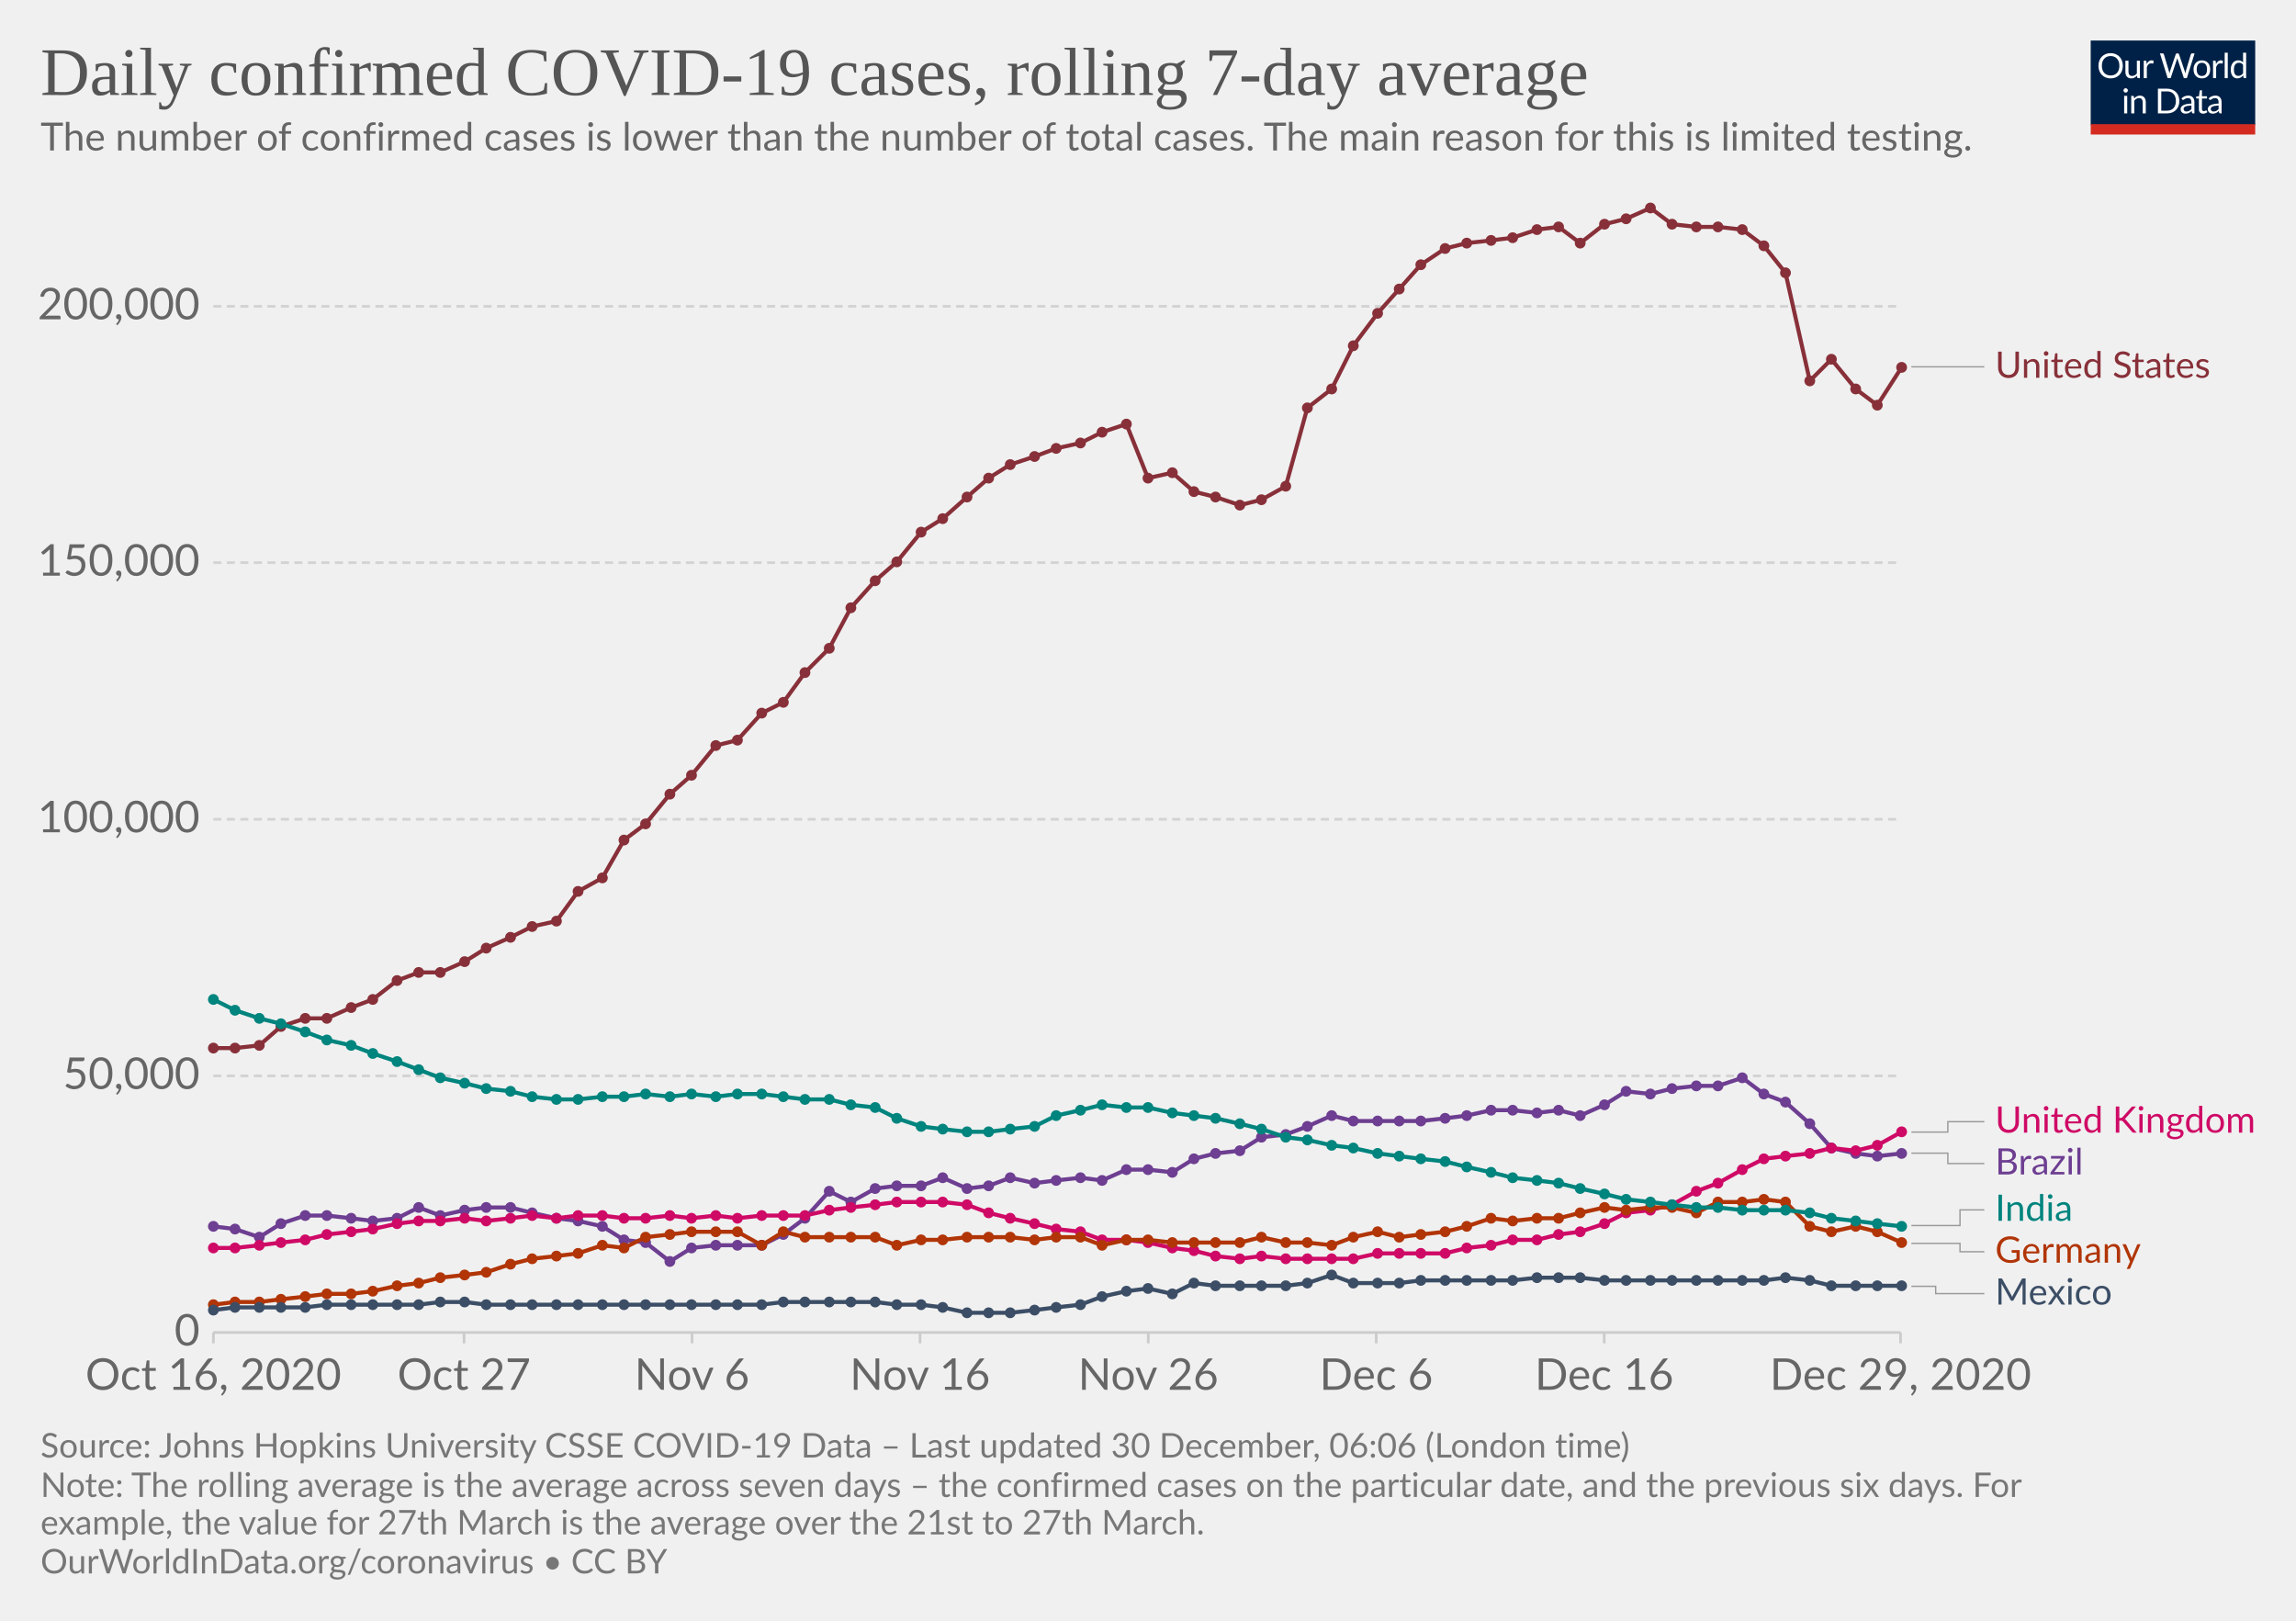
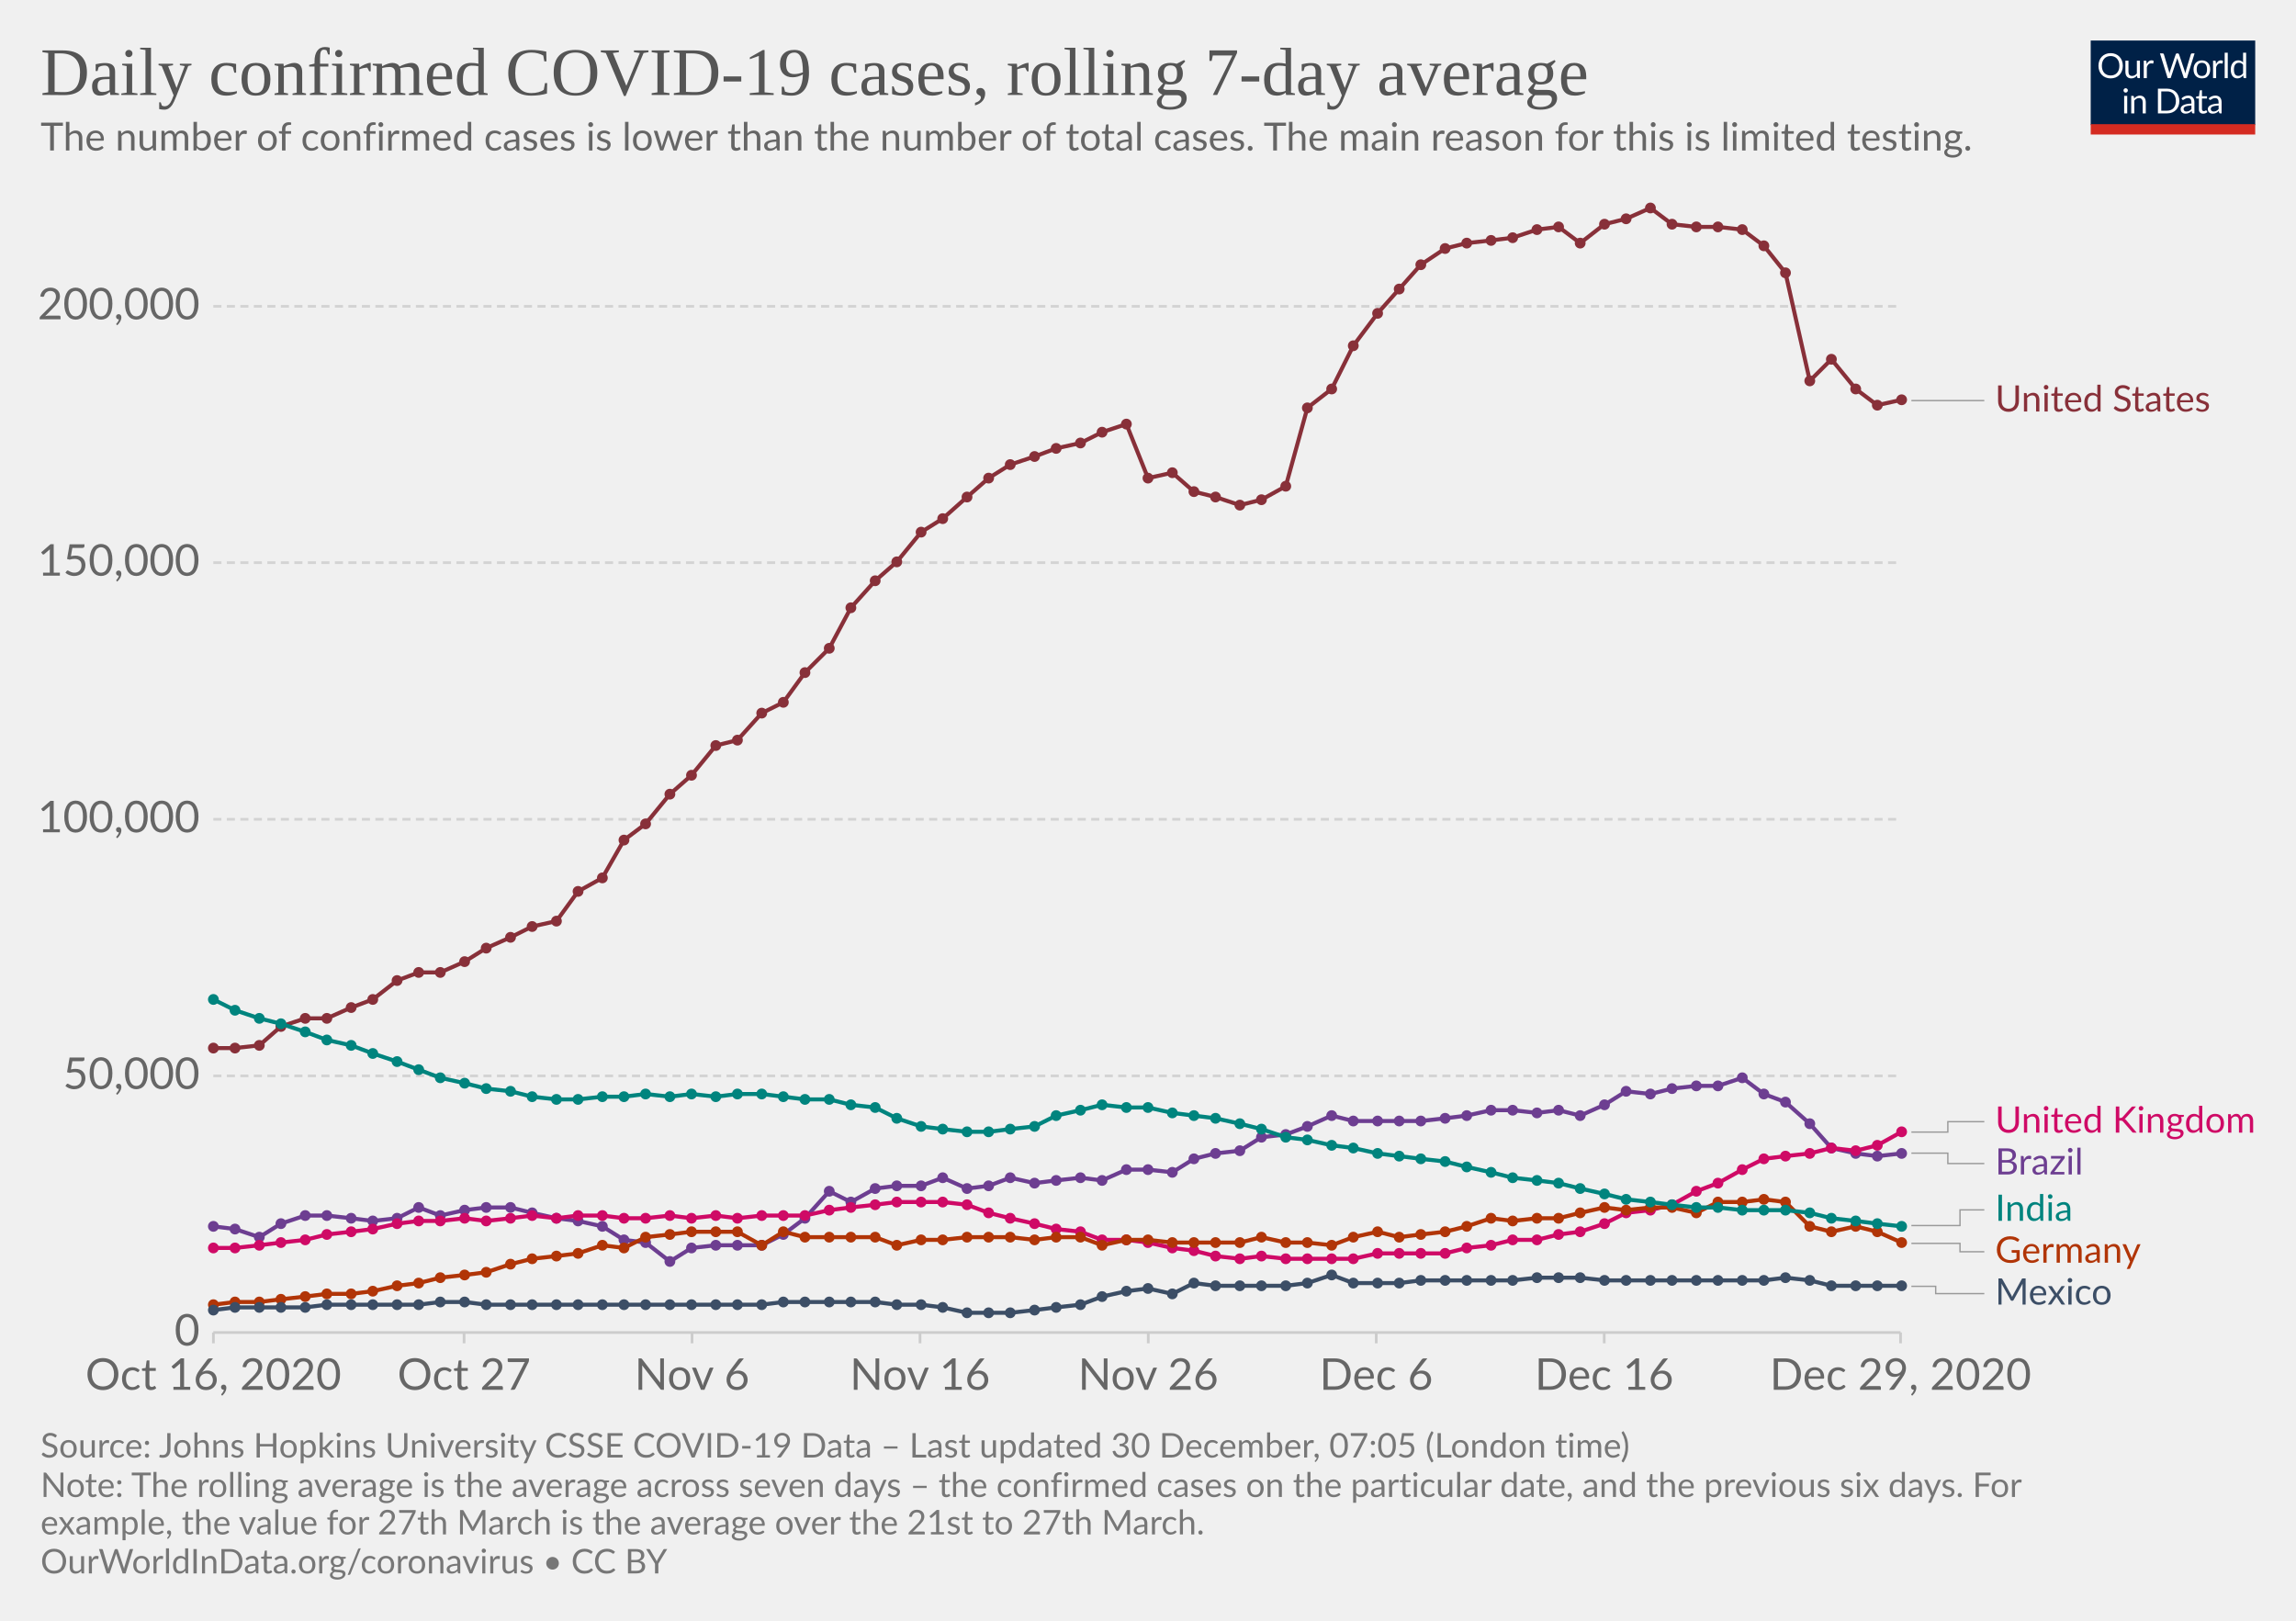
<svg xmlns="http://www.w3.org/2000/svg" version="1.1" style="background-color:#fff;-webkit-font-smoothing:antialiased" width="850" height="600" viewBox="0 0 850 600" font-family="Lato,'Helvetica Neue',Helvetica,Arial,sans-serif" font-size="18" text-rendering="optimizeLegibility">
  <g class="HeaderView">
    <g transform="matrix(.29 0 0 .29 774 15)">
      <svg width="210" height="120" viewBox="0 0 210 120" fill="none">
        <g clip-path="url(#clip0)">
          <path d="M0 0h210v107.89H0V0z" fill="#002147" />
          <path d="M40.98 32.25c0 2.36-.38 4.53-1.12 6.51a14.26 14.26 0 01-8.1 8.4c-1.9.78-4.02 1.17-6.34 1.17a16.6 16.6 0 01-6.33-1.17 14.31 14.31 0 01-8.08-8.4 18.29 18.29 0 01-1.12-6.51c0-2.36.38-4.53 1.12-6.5a14.32 14.32 0 018.07-8.44c1.92-.8 4.03-1.19 6.34-1.19 2.32 0 4.43.4 6.34 1.19 1.92.8 3.56 1.9 4.93 3.34a14.87 14.87 0 013.17 5.1 18.1 18.1 0 011.12 6.5zm-4.38 0c0-1.94-.26-3.68-.8-5.22a10.91 10.91 0 00-2.24-3.89 9.68 9.68 0 00-3.52-2.46 11.95 11.95 0 00-4.62-.86c-1.68 0-3.21.28-4.6.86a9.88 9.88 0 00-3.54 2.46 10.91 10.91 0 00-2.24 3.9c-.53 1.53-.8 3.27-.8 5.2 0 1.94.27 3.68.8 5.22a11.17 11.17 0 002.24 3.9 10.01 10.01 0 003.55 2.44c1.38.56 2.9.83 4.6.83 1.7 0 3.24-.27 4.61-.83a9.8 9.8 0 003.52-2.44 11.17 11.17 0 002.25-3.9c.53-1.54.8-3.28.8-5.21zm26.22-6.54V48H60.5c-.56 0-.9-.27-1.05-.81l-.31-2.4a12.45 12.45 0 01-3.26 2.6c-1.2.64-2.58.96-4.13.96-1.22 0-2.3-.2-3.24-.6a6.52 6.52 0 01-2.33-1.7 7.37 7.37 0 01-1.43-2.67c-.3-1.04-.46-2.2-.46-3.45V25.7h3.91v14.22c0 1.68.38 2.99 1.15 3.91.77.93 1.96 1.39 3.54 1.39 1.16 0 2.24-.27 3.23-.82a10.42 10.42 0 002.8-2.28V25.7h3.91zm8.61 4.47a9.94 9.94 0 012.6-3.56 5.64 5.64 0 013.76-1.3c.47 0 .92.05 1.34.15.44.1.83.27 1.17.49l-.3 2.92c-.09.37-.3.55-.66.55-.2 0-.5-.04-.9-.13a6.21 6.21 0 00-3.24.18c-.54.2-1.03.5-1.47.92-.42.4-.81.9-1.17 1.5-.33.58-.64 1.26-.92 2.02V48H67.7V25.71h2.25c.42 0 .72.08.88.25.16.16.27.44.33.83l.26 3.39zm61.16-13.7L122.75 48h-3.82l-7.99-24.05a21.95 21.95 0 01-.42-1.58 38.36 38.36 0 01-.44 1.58L102.05 48h-3.83L88.4 16.47h3.54c.38 0 .7.1.95.29.26.2.43.43.5.73l6.52 21.9c.1.4.2.83.28 1.28.1.46.2.94.29 1.46l.3-1.46c.12-.47.25-.9.38-1.27l7.41-21.91c.1-.25.26-.48.51-.69.27-.22.58-.33.95-.33h1.23c.38 0 .69.1.92.29.24.2.41.43.53.73l7.4 21.9a28.4 28.4 0 01.68 2.62 29.52 29.52 0 01.52-2.61l6.54-21.91c.07-.27.23-.5.48-.7.27-.21.58-.32.95-.32h3.32zm9.35 8.88c1.63 0 3.1.27 4.4.82a9.43 9.43 0 015.46 5.94c.5 1.4.74 2.98.74 4.73 0 1.76-.25 3.34-.74 4.75a9.43 9.43 0 01-5.46 5.92c-1.3.52-2.77.79-4.4.79-1.64 0-3.12-.27-4.44-.8a9.42 9.42 0 01-3.35-2.3c-.92-1-1.63-2.2-2.13-3.61-.49-1.41-.73-3-.73-4.75s.24-3.33.73-4.73c.5-1.43 1.2-2.64 2.13-3.63a9.4 9.4 0 013.35-2.31c1.32-.55 2.8-.82 4.44-.82zm0 19.89c2.2 0 3.84-.73 4.93-2.2 1.08-1.48 1.63-3.54 1.63-6.18 0-2.66-.55-4.72-1.63-6.2-1.09-1.49-2.73-2.23-4.93-2.23-1.12 0-2.09.2-2.93.57a5.7 5.7 0 00-2.06 1.65 7.5 7.5 0 00-1.24 2.67c-.26 1.04-.4 2.22-.4 3.54 0 2.64.55 4.7 1.64 6.18 1.1 1.47 2.76 2.2 4.99 2.2zm17.97-15.07a9.94 9.94 0 012.6-3.56 5.64 5.64 0 013.76-1.3c.47 0 .91.05 1.34.15.44.1.83.27 1.16.49l-.28 2.92c-.09.37-.31.55-.66.55-.2 0-.5-.04-.9-.13a6.2 6.2 0 00-3.24.18c-.54.2-1.03.5-1.47.92-.43.4-.82.9-1.17 1.5a13.1 13.1 0 00-.92 2.02V48h-3.94V25.71h2.24c.43 0 .72.08.88.25.17.16.28.44.33.83l.27 3.39zm15.04-14.59V48h-3.92V15.6h3.92zm19.55 15.43a6.22 6.22 0 00-2.38-2.05 6.7 6.7 0 00-2.86-.6c-2.07 0-3.66.75-4.77 2.23-1.12 1.48-1.68 3.6-1.68 6.33 0 1.46.13 2.7.38 3.74a7.29 7.29 0 001.1 2.56 4.35 4.35 0 001.78 1.45c.7.3 1.5.46 2.4.46 1.29 0 2.41-.3 3.36-.88a9.6 9.6 0 002.67-2.49V31.02zm3.91-15.43V48h-2.33c-.56 0-.9-.27-1.06-.81l-.35-2.71a12.13 12.13 0 01-3.25 2.77 8.28 8.28 0 01-4.23 1.06 7.31 7.31 0 01-6.14-2.9c-.73-.96-1.3-2.15-1.69-3.57a18.35 18.35 0 01.07-9.48 11.29 11.29 0 011.89-3.7 8.7 8.7 0 017.06-3.34 7.96 7.96 0 016.12 2.62V15.59h3.91zM46.61 70.71V93H42.7V70.71h3.91zm.84-7c0 .39-.08.75-.24 1.09a2.81 2.81 0 01-1.52 1.47 2.67 2.67 0 01-2.16 0 2.9 2.9 0 01-1.45-1.47 2.67 2.67 0 010-2.16c.15-.35.35-.65.6-.9.25-.27.53-.47.85-.62a2.67 2.67 0 012.16 0c.35.15.65.35.9.62.27.25.47.55.62.9.16.34.24.7.24 1.08zm7.97 10.24c.49-.54 1-1.04 1.54-1.48a9.85 9.85 0 013.66-1.84 8.96 8.96 0 015.43.35c.94.4 1.72.97 2.33 1.71a7.36 7.36 0 011.43 2.67c.32 1.04.49 2.19.49 3.45V93h-3.94V78.81c0-1.69-.4-3-1.17-3.92-.76-.93-1.93-1.4-3.5-1.4a6.6 6.6 0 00-3.25.83c-1 .56-1.92 1.31-2.77 2.27V93h-3.94V70.71h2.35c.56 0 .9.28 1.04.82l.3 2.42zm57.7 3.3c0 2.36-.37 4.5-1.11 6.44a14.3 14.3 0 01-3.17 4.98 14.1 14.1 0 01-4.93 3.2c-1.9.76-4.02 1.13-6.33 1.13H85.8V61.47h11.77c2.31 0 4.42.39 6.33 1.15a13.8 13.8 0 018.1 8.18 17.75 17.75 0 011.12 6.45zm-4.37 0c0-1.94-.26-3.67-.8-5.2a10.94 10.94 0 00-2.23-3.87 9.57 9.57 0 00-3.53-2.42 12.23 12.23 0 00-4.61-.83h-7.5v24.62h7.5c1.7 0 3.24-.28 4.61-.84a9.7 9.7 0 003.53-2.4 10.94 10.94 0 002.24-3.87c.53-1.53.8-3.26.8-5.2zm19.8 5.72c-1.8.06-3.34.2-4.62.44-1.26.22-2.3.51-3.1.88-.8.36-1.37.8-1.74 1.3-.35.5-.53 1.05-.53 1.67 0 .58.1 1.1.3 1.52a3 3 0 00.76 1.05c.34.27.73.46 1.17.6.45.11.94.17 1.45.17a7.28 7.28 0 003.5-.81 11.95 11.95 0 002.82-2.2v-4.62zm-12.65-9.11a12.73 12.73 0 013.98-2.66c1.43-.59 3-.88 4.73-.88 1.25 0 2.36.2 3.33.61a6.81 6.81 0 013.94 4.38c.33 1.04.5 2.19.5 3.43V93h-1.74a1.8 1.8 0 01-.88-.18c-.2-.13-.36-.38-.48-.74l-.44-2.12c-.59.55-1.16 1.03-1.72 1.46a9.48 9.48 0 01-3.74 1.7c-.69.15-1.46.23-2.3.23-.87 0-1.69-.12-2.45-.35a5.34 5.34 0 01-3.34-2.93 6.64 6.64 0 01-.49-2.64c0-.88.25-1.72.73-2.53a6.33 6.33 0 012.35-2.17c1.09-.63 2.5-1.15 4.25-1.54 1.75-.41 3.89-.65 6.42-.7v-1.75c0-1.73-.37-3.03-1.12-3.91-.75-.9-1.84-1.34-3.28-1.34-.97 0-1.78.12-2.44.37-.64.23-1.2.5-1.7.81l-1.23.82c-.33.23-.67.35-1 .35-.27 0-.5-.07-.69-.2a2.1 2.1 0 01-.48-.53l-.7-1.25zm27.67 19.5c-1.76 0-3.12-.5-4.07-1.48-.94-.98-1.41-2.4-1.41-4.25V74h-2.68a.9.9 0 01-.6-.2c-.16-.14-.24-.36-.24-.66v-1.56l3.65-.46.9-6.89a.9.9 0 01.29-.52.88.88 0 01.62-.22H142v7.67h6.44V74H142v13.38c0 .94.22 1.63.68 2.09.45.45 1.04.68 1.76.68a3.21 3.21 0 001.85-.53l.55-.35c.16-.12.3-.18.41-.18.2 0 .4.13.55.38l1.15 1.87a7.45 7.45 0 01-2.44 1.5c-.96.35-1.94.52-2.95.52zm19.68-10.4c-1.8.07-3.34.21-4.62.45-1.26.22-2.3.51-3.1.88-.8.36-1.37.8-1.74 1.3-.35.5-.53 1.05-.53 1.67 0 .58.1 1.1.3 1.52.18.42.44.77.76 1.05.34.27.73.46 1.17.6.45.11.94.17 1.45.17a7.3 7.3 0 003.5-.81 12.04 12.04 0 002.82-2.2v-4.62zm-12.65-9.1a12.72 12.72 0 013.99-2.66c1.42-.59 3-.88 4.72-.88 1.25 0 2.36.2 3.33.61a6.81 6.81 0 013.94 4.38c.33 1.04.5 2.19.5 3.43V93h-1.74a1.8 1.8 0 01-.88-.18c-.2-.13-.36-.38-.48-.74l-.44-2.12c-.59.55-1.16 1.03-1.72 1.46a9.48 9.48 0 01-3.74 1.7c-.69.15-1.46.23-2.3.23-.87 0-1.69-.12-2.45-.35a5.33 5.33 0 01-3.34-2.93 6.62 6.62 0 01-.49-2.64c0-.88.25-1.72.73-2.53a6.33 6.33 0 012.35-2.17c1.09-.63 2.5-1.15 4.25-1.54a31.2 31.2 0 016.42-.7v-1.75c0-1.73-.37-3.03-1.12-3.91-.75-.9-1.84-1.34-3.28-1.34-.97 0-1.78.12-2.44.37-.64.23-1.2.5-1.7.81-.46.3-.87.57-1.22.82-.34.23-.68.35-1.02.35-.26 0-.49-.07-.68-.2a1.88 1.88 0 01-.48-.53l-.7-1.25z" fill="#fff" />
          <path fill="#D42B21" d="M0 106.79h210V120H0z" />
        </g>
        <defs>
          <clipPath id="clip0">
            <path fill="#fff" d="M0 0h210v120H0z" />
          </clipPath>
        </defs>
      </svg>
    </g>
    <a href="https://ourworldindata.org/grapher/daily-covid-cases-7-day?tab=chart&amp;stackMode=absolute&amp;time=2020-10-16..latest&amp;region=World" target="_blank" rel="noopener" font-family="&quot;Playfair Display&quot;,Georgia,&quot;Times New Roman&quot;,serif">
      <text font-size="25.2" x="15" y="35.2" fill="#555">
        <tspan x="15" y="35.16">Daily confirmed COVID-19 cases, rolling 7-day average</tspan>
      </text>
    </a>
    <text font-size="14.4" x="15" y="55.7" fill="#666">
      <tspan x="15" y="55.72">The number of confirmed cases is lower than the number of total cases. The main reason for this is limited testing.</tspan>
    </text>
  </g>
  <g class="LineChart">
    <defs>
      <clipPath id="a">
        <path d="M68.97 0h830v875.8h-830z" />
      </clipPath>
    </defs>
    <g class="DualAxisView">
      <g class="HorizontalAxis">
        <path stroke="#ccc" d="M79 493.3v4M171.8 493.3v4M256.2 493.3v4M340.6 493.3v4M425.1 493.3v4M509.5 493.3v4M593.9 493.3v4M703.6 493.3v4" />
        <text x="79" y="514.5" fill="#666" text-anchor="middle" font-size="16.2">Oct 16, 2020</text>
        <text x="171.8" y="514.5" fill="#666" text-anchor="middle" font-size="16.2">Oct 27</text>
        <text x="256.2" y="514.5" fill="#666" text-anchor="middle" font-size="16.2">Nov 6</text>
        <text x="340.6" y="514.5" fill="#666" text-anchor="middle" font-size="16.2">Nov 16</text>
        <text x="425.1" y="514.5" fill="#666" text-anchor="middle" font-size="16.2">Nov 26</text>
        <text x="509.5" y="514.5" fill="#666" text-anchor="middle" font-size="16.2">Dec 6</text>
        <text x="593.9" y="514.5" fill="#666" text-anchor="middle" font-size="16.2">Dec 16</text>
        <text x="703.6" y="514.5" fill="#666" text-anchor="middle" font-size="16.2">Dec 29, 2020</text>
      </g>
      <g class="VerticalAxis" fill="#666" dominant-baseline="middle" text-anchor="end" font-size="16.2">
        <text x="73.97" y="493.3">0</text>
        <text x="73.97" y="398.3">50,000</text>
        <text x="73.97" y="303.3">100,000</text>
        <text x="73.97" y="208.3">150,000</text>
        <text x="73.97" y="113.4">200,000</text>
      </g>
      <g class="AxisGridLines horizontalLines">
        <path stroke="#ccc" d="M78.97 493.3h624.64" />
        <path stroke="#d3d3d3" stroke-dasharray="3,2" d="M78.97 398.3h624.64M78.97 303.3h624.64M78.97 208.3h624.64M78.97 113.4h624.64" />
      </g>
    </g>
    <g clip-path="url(#a)">
      <g class="LineLabels" cursor="pointer">
        <g class="legendMark">
          <g class="indicator">
-             <path d="M707.61 135.8h13.5v0h13.5" stroke="#999" stroke-width=".5" fill="none" />
-           </g>
-           <text font-size="13.5" x="738.6" y="139.9" fill="#883039">
-             <tspan x="738.61" y="139.85">United States</tspan>
+             <path d="M707.61 148.3h13.5v0h13.5" stroke="#999" stroke-width=".5" fill="none" />
+           </g>
+           <text font-size="13.5" x="738.6" y="152.4" fill="#883039">
+             <tspan x="738.61" y="152.35">United States</tspan>
          </text>
        </g>
        <g class="legendMark">
          <g class="indicator">
            <path d="M707.61 419.1h13.5v-3.85h13.5" stroke="#999" stroke-width=".5" fill="none" />
          </g>
          <text font-size="13.5" x="738.6" y="419.3" fill="#CF0A66">
            <tspan x="738.61" y="419.3">United Kingdom</tspan>
          </text>
        </g>
        <g class="legendMark">
          <g class="indicator">
            <path d="M707.61 426.9h13.5v3.85h13.5" stroke="#999" stroke-width=".5" fill="none" />
          </g>
          <text font-size="13.5" x="738.6" y="434.8" fill="#6D3E91">
            <tspan x="738.61" y="434.8">Brazil</tspan>
          </text>
        </g>
        <g class="legendMark">
          <g class="indicator">
            <path d="M707.61 453.7h18v-5.8h9" stroke="#999" stroke-width=".5" fill="none" />
          </g>
          <text font-size="13.5" x="738.6" y="451.9" fill="#00847E">
            <tspan x="738.61" y="451.95">India</tspan>
          </text>
        </g>
        <g class="legendMark">
          <g class="indicator">
            <path d="M707.61 460.3h18v3.1h9" stroke="#999" stroke-width=".5" fill="none" />
          </g>
          <text font-size="13.5" x="738.6" y="467.4" fill="#B13507">
            <tspan x="738.61" y="467.45">Germany</tspan>
          </text>
        </g>
        <g class="legendMark">
          <g class="indicator">
            <path d="M707.61 476.2h9v2.7h18" stroke="#999" stroke-width=".5" fill="none" />
          </g>
          <text font-size="13.5" x="738.6" y="482.9" fill="#3C4E66">
            <tspan x="738.61" y="482.95">Mexico</tspan>
          </text>
        </g>
      </g>
      <g class="Lines">
        <g class="key-United-States_0">
-           <path stroke="#883039" stroke-linecap="round" d="M79 388h8l9-1 8-7 9-3h8l9-4 8-3 9-7 8-3h8l9-4 8-5 9-4 8-4 9-2 8-11 9-5 8-14 8-6 9-11 8-7 9-11 8-2 9-10 8-4 8-11 9-9 8-15 9-10 8-7 9-11 8-5 9-8 8-7 8-5 9-3 8-3 9-2 8-4 9-3 8 20 9-2 8 7 8 2 9 3 8-2 9-5 8-29 9-7 8-16 9-12 8-9 8-9 9-6 8-2 9-1 8-1 9-3 8-1 8 6 9-7 8-2 9-4 8 6 9 1h8l9 1 8 6 8 10 9 40 8-8 9 11 8 6 9-14" fill="none" stroke-width="1.5" />
+           <path stroke="#883039" stroke-linecap="round" d="M79 388h8l9-1 8-7 9-3h8l9-4 8-3 9-7 8-3h8l9-4 8-5 9-4 8-4 9-2 8-11 9-5 8-14 8-6 9-11 8-7 9-11 8-2 9-10 8-4 8-11 9-9 8-15 9-10 8-7 9-11 8-5 9-8 8-7 8-5 9-3 8-3 9-2 8-4 9-3 8 20 9-2 8 7 8 2 9 3 8-2 9-5 8-29 9-7 8-16 9-12 8-9 8-9 9-6 8-2 9-1 8-1 9-3 8-1 8 6 9-7 8-2 9-4 8 6 9 1h8l9 1 8 6 8 10 9 40 8-8 9 11 8 6 9-2" fill="none" stroke-width="1.5" />
          <g fill="#883039">
            <circle cx="79" cy="388" r="2" />
            <circle cx="87" cy="388" r="2" />
            <circle cx="96" cy="387" r="2" />
            <circle cx="104" cy="380" r="2" />
            <circle cx="113" cy="377" r="2" />
            <circle cx="121" cy="377" r="2" />
            <circle cx="130" cy="373" r="2" />
            <circle cx="138" cy="370" r="2" />
            <circle cx="147" cy="363" r="2" />
            <circle cx="155" cy="360" r="2" />
            <circle cx="163" cy="360" r="2" />
            <circle cx="172" cy="356" r="2" />
            <circle cx="180" cy="351" r="2" />
            <circle cx="189" cy="347" r="2" />
            <circle cx="197" cy="343" r="2" />
            <circle cx="206" cy="341" r="2" />
            <circle cx="214" cy="330" r="2" />
            <circle cx="223" cy="325" r="2" />
            <circle cx="231" cy="311" r="2" />
            <circle cx="239" cy="305" r="2" />
            <circle cx="248" cy="294" r="2" />
            <circle cx="256" cy="287" r="2" />
            <circle cx="265" cy="276" r="2" />
            <circle cx="273" cy="274" r="2" />
            <circle cx="282" cy="264" r="2" />
            <circle cx="290" cy="260" r="2" />
            <circle cx="298" cy="249" r="2" />
            <circle cx="307" cy="240" r="2" />
            <circle cx="315" cy="225" r="2" />
            <circle cx="324" cy="215" r="2" />
            <circle cx="332" cy="208" r="2" />
            <circle cx="341" cy="197" r="2" />
            <circle cx="349" cy="192" r="2" />
            <circle cx="358" cy="184" r="2" />
            <circle cx="366" cy="177" r="2" />
            <circle cx="374" cy="172" r="2" />
            <circle cx="383" cy="169" r="2" />
            <circle cx="391" cy="166" r="2" />
            <circle cx="400" cy="164" r="2" />
            <circle cx="408" cy="160" r="2" />
            <circle cx="417" cy="157" r="2" />
            <circle cx="425" cy="177" r="2" />
            <circle cx="434" cy="175" r="2" />
            <circle cx="442" cy="182" r="2" />
            <circle cx="450" cy="184" r="2" />
            <circle cx="459" cy="187" r="2" />
            <circle cx="467" cy="185" r="2" />
            <circle cx="476" cy="180" r="2" />
            <circle cx="484" cy="151" r="2" />
            <circle cx="493" cy="144" r="2" />
            <circle cx="501" cy="128" r="2" />
            <circle cx="510" cy="116" r="2" />
            <circle cx="518" cy="107" r="2" />
            <circle cx="526" cy="98" r="2" />
            <circle cx="535" cy="92" r="2" />
            <circle cx="543" cy="90" r="2" />
            <circle cx="552" cy="89" r="2" />
            <circle cx="560" cy="88" r="2" />
            <circle cx="569" cy="85" r="2" />
            <circle cx="577" cy="84" r="2" />
            <circle cx="585" cy="90" r="2" />
            <circle cx="594" cy="83" r="2" />
            <circle cx="602" cy="81" r="2" />
            <circle cx="611" cy="77" r="2" />
            <circle cx="619" cy="83" r="2" />
            <circle cx="628" cy="84" r="2" />
            <circle cx="636" cy="84" r="2" />
            <circle cx="645" cy="85" r="2" />
            <circle cx="653" cy="91" r="2" />
            <circle cx="661" cy="101" r="2" />
            <circle cx="670" cy="141" r="2" />
            <circle cx="678" cy="133" r="2" />
            <circle cx="687" cy="144" r="2" />
            <circle cx="695" cy="150" r="2" />
-             <circle cx="704" cy="136" r="2" />
+             <circle cx="704" cy="148" r="2" />
          </g>
        </g>
        <g class="key-Brazil_0">
          <path stroke="#6D3E91" stroke-linecap="round" d="M79 454l8 1 9 3 8-5 9-3h8l9 1 8 1 9-1 8-4 8 3 9-2 8-1h9l8 2 9 2 8 1 9 2 8 5 8 1 9 7 8-5 9-1h17l8-4 8-6 9-10 8 4 9-5 8-1h9l8-3 9 4 8-1 8-3 9 2 8-1 9-1 8 1 9-4h8l9 1 8-5 8-2 9-1 8-5 9-1 8-3 9-4 8 2h25l9-1 8-1 9-2h8l9 1 8-1 8 2 9-4 8-5 9 1 8-2 9-1h8l9-3 8 6 8 3 9 8 8 9 9 2 8 1 9-1" fill="none" stroke-width="1.5" />
          <g fill="#6D3E91">
            <circle cx="79" cy="454" r="2" />
            <circle cx="87" cy="455" r="2" />
            <circle cx="96" cy="458" r="2" />
            <circle cx="104" cy="453" r="2" />
            <circle cx="113" cy="450" r="2" />
            <circle cx="121" cy="450" r="2" />
            <circle cx="130" cy="451" r="2" />
            <circle cx="138" cy="452" r="2" />
            <circle cx="147" cy="451" r="2" />
            <circle cx="155" cy="447" r="2" />
            <circle cx="163" cy="450" r="2" />
            <circle cx="172" cy="448" r="2" />
            <circle cx="180" cy="447" r="2" />
            <circle cx="189" cy="447" r="2" />
            <circle cx="197" cy="449" r="2" />
            <circle cx="206" cy="451" r="2" />
            <circle cx="214" cy="452" r="2" />
            <circle cx="223" cy="454" r="2" />
            <circle cx="231" cy="459" r="2" />
            <circle cx="239" cy="460" r="2" />
            <circle cx="248" cy="467" r="2" />
            <circle cx="256" cy="462" r="2" />
            <circle cx="265" cy="461" r="2" />
            <circle cx="273" cy="461" r="2" />
            <circle cx="282" cy="461" r="2" />
            <circle cx="290" cy="457" r="2" />
            <circle cx="298" cy="451" r="2" />
            <circle cx="307" cy="441" r="2" />
            <circle cx="315" cy="445" r="2" />
            <circle cx="324" cy="440" r="2" />
            <circle cx="332" cy="439" r="2" />
            <circle cx="341" cy="439" r="2" />
            <circle cx="349" cy="436" r="2" />
            <circle cx="358" cy="440" r="2" />
            <circle cx="366" cy="439" r="2" />
            <circle cx="374" cy="436" r="2" />
            <circle cx="383" cy="438" r="2" />
            <circle cx="391" cy="437" r="2" />
            <circle cx="400" cy="436" r="2" />
            <circle cx="408" cy="437" r="2" />
            <circle cx="417" cy="433" r="2" />
            <circle cx="425" cy="433" r="2" />
            <circle cx="434" cy="434" r="2" />
            <circle cx="442" cy="429" r="2" />
            <circle cx="450" cy="427" r="2" />
            <circle cx="459" cy="426" r="2" />
            <circle cx="467" cy="421" r="2" />
            <circle cx="476" cy="420" r="2" />
            <circle cx="484" cy="417" r="2" />
            <circle cx="493" cy="413" r="2" />
            <circle cx="501" cy="415" r="2" />
            <circle cx="510" cy="415" r="2" />
            <circle cx="518" cy="415" r="2" />
            <circle cx="526" cy="415" r="2" />
            <circle cx="535" cy="414" r="2" />
            <circle cx="543" cy="413" r="2" />
            <circle cx="552" cy="411" r="2" />
            <circle cx="560" cy="411" r="2" />
            <circle cx="569" cy="412" r="2" />
            <circle cx="577" cy="411" r="2" />
            <circle cx="585" cy="413" r="2" />
            <circle cx="594" cy="409" r="2" />
            <circle cx="602" cy="404" r="2" />
            <circle cx="611" cy="405" r="2" />
            <circle cx="619" cy="403" r="2" />
            <circle cx="628" cy="402" r="2" />
            <circle cx="636" cy="402" r="2" />
            <circle cx="645" cy="399" r="2" />
            <circle cx="653" cy="405" r="2" />
            <circle cx="661" cy="408" r="2" />
            <circle cx="670" cy="416" r="2" />
            <circle cx="678" cy="425" r="2" />
            <circle cx="687" cy="427" r="2" />
            <circle cx="695" cy="428" r="2" />
            <circle cx="704" cy="427" r="2" />
          </g>
        </g>
        <g class="key-United-Kingdom_0">
          <path stroke="#CF0A66" stroke-linecap="round" d="M79 462h8l9-1 8-1 9-1 8-2 9-1 8-1 9-2 8-1h8l9-1 8 1 9-1 8-1 9 1 8-1h9l8 1h8l9-1 8 1 9-1 8 1 9-1h16l9-2 8-1 9-1 8-1h17l9 1 8 3 8 2 9 2 8 2 9 1 8 3h9l8 1 9 2 8 1 8 2 9 1 8-1 9 1h25l9-2h25l8-2 9-1 8-2h9l8-2 8-1 9-3 8-4 9-1 8-2 9-5 8-3 9-5 8-4 8-1 9-1 8-2 9 1 8-2 9-5" fill="none" stroke-width="1.5" />
          <g fill="#CF0A66">
            <circle cx="79" cy="462" r="2" />
            <circle cx="87" cy="462" r="2" />
            <circle cx="96" cy="461" r="2" />
            <circle cx="104" cy="460" r="2" />
            <circle cx="113" cy="459" r="2" />
            <circle cx="121" cy="457" r="2" />
            <circle cx="130" cy="456" r="2" />
            <circle cx="138" cy="455" r="2" />
            <circle cx="147" cy="453" r="2" />
            <circle cx="155" cy="452" r="2" />
            <circle cx="163" cy="452" r="2" />
            <circle cx="172" cy="451" r="2" />
            <circle cx="180" cy="452" r="2" />
            <circle cx="189" cy="451" r="2" />
            <circle cx="197" cy="450" r="2" />
            <circle cx="206" cy="451" r="2" />
            <circle cx="214" cy="450" r="2" />
            <circle cx="223" cy="450" r="2" />
            <circle cx="231" cy="451" r="2" />
            <circle cx="239" cy="451" r="2" />
            <circle cx="248" cy="450" r="2" />
            <circle cx="256" cy="451" r="2" />
            <circle cx="265" cy="450" r="2" />
            <circle cx="273" cy="451" r="2" />
            <circle cx="282" cy="450" r="2" />
            <circle cx="290" cy="450" r="2" />
            <circle cx="298" cy="450" r="2" />
            <circle cx="307" cy="448" r="2" />
            <circle cx="315" cy="447" r="2" />
            <circle cx="324" cy="446" r="2" />
            <circle cx="332" cy="445" r="2" />
            <circle cx="341" cy="445" r="2" />
            <circle cx="349" cy="445" r="2" />
            <circle cx="358" cy="446" r="2" />
            <circle cx="366" cy="449" r="2" />
            <circle cx="374" cy="451" r="2" />
            <circle cx="383" cy="453" r="2" />
            <circle cx="391" cy="455" r="2" />
            <circle cx="400" cy="456" r="2" />
            <circle cx="408" cy="459" r="2" />
            <circle cx="417" cy="459" r="2" />
            <circle cx="425" cy="460" r="2" />
            <circle cx="434" cy="462" r="2" />
            <circle cx="442" cy="463" r="2" />
            <circle cx="450" cy="465" r="2" />
            <circle cx="459" cy="466" r="2" />
            <circle cx="467" cy="465" r="2" />
            <circle cx="476" cy="466" r="2" />
            <circle cx="484" cy="466" r="2" />
            <circle cx="493" cy="466" r="2" />
            <circle cx="501" cy="466" r="2" />
            <circle cx="510" cy="464" r="2" />
            <circle cx="518" cy="464" r="2" />
            <circle cx="526" cy="464" r="2" />
            <circle cx="535" cy="464" r="2" />
            <circle cx="543" cy="462" r="2" />
            <circle cx="552" cy="461" r="2" />
            <circle cx="560" cy="459" r="2" />
            <circle cx="569" cy="459" r="2" />
            <circle cx="577" cy="457" r="2" />
            <circle cx="585" cy="456" r="2" />
            <circle cx="594" cy="453" r="2" />
            <circle cx="602" cy="449" r="2" />
            <circle cx="611" cy="448" r="2" />
            <circle cx="619" cy="446" r="2" />
            <circle cx="628" cy="441" r="2" />
            <circle cx="636" cy="438" r="2" />
            <circle cx="645" cy="433" r="2" />
            <circle cx="653" cy="429" r="2" />
            <circle cx="661" cy="428" r="2" />
            <circle cx="670" cy="427" r="2" />
            <circle cx="678" cy="425" r="2" />
            <circle cx="687" cy="426" r="2" />
            <circle cx="695" cy="424" r="2" />
            <circle cx="704" cy="419" r="2" />
          </g>
        </g>
        <g class="key-Germany_0">
          <path stroke="#B13507" stroke-linecap="round" d="M79 483l8-1h9l8-1 9-1 8-1h9l8-1 9-2 8-1 8-2 9-1 8-1 9-3 8-2 9-1 8-1 9-3 8 1 8-4 9-1 8-1h17l9 5 8-5 8 2h26l8 3 9-2h8l9-1h16l9 1 8-1h9l8 3 9-2h8l9 1h25l8-2 9 2h8l9 1 8-3 9-2 8 2 8-1 9-1 8-2 9-3 8 1 9-1h8l8-2 9-2 8 1 9-1h8l9 2 8-4h9l8-1 8 1 9 9 8 2 9-2 8 2 9 4" fill="none" stroke-width="1.5" />
          <g fill="#B13507">
            <circle cx="79" cy="483" r="2" />
            <circle cx="87" cy="482" r="2" />
            <circle cx="96" cy="482" r="2" />
            <circle cx="104" cy="481" r="2" />
            <circle cx="113" cy="480" r="2" />
            <circle cx="121" cy="479" r="2" />
            <circle cx="130" cy="479" r="2" />
            <circle cx="138" cy="478" r="2" />
            <circle cx="147" cy="476" r="2" />
            <circle cx="155" cy="475" r="2" />
            <circle cx="163" cy="473" r="2" />
            <circle cx="172" cy="472" r="2" />
            <circle cx="180" cy="471" r="2" />
            <circle cx="189" cy="468" r="2" />
            <circle cx="197" cy="466" r="2" />
            <circle cx="206" cy="465" r="2" />
            <circle cx="214" cy="464" r="2" />
            <circle cx="223" cy="461" r="2" />
            <circle cx="231" cy="462" r="2" />
            <circle cx="239" cy="458" r="2" />
            <circle cx="248" cy="457" r="2" />
            <circle cx="256" cy="456" r="2" />
            <circle cx="265" cy="456" r="2" />
            <circle cx="273" cy="456" r="2" />
            <circle cx="282" cy="461" r="2" />
            <circle cx="290" cy="456" r="2" />
            <circle cx="298" cy="458" r="2" />
            <circle cx="307" cy="458" r="2" />
            <circle cx="315" cy="458" r="2" />
            <circle cx="324" cy="458" r="2" />
            <circle cx="332" cy="461" r="2" />
            <circle cx="341" cy="459" r="2" />
            <circle cx="349" cy="459" r="2" />
            <circle cx="358" cy="458" r="2" />
            <circle cx="366" cy="458" r="2" />
            <circle cx="374" cy="458" r="2" />
            <circle cx="383" cy="459" r="2" />
            <circle cx="391" cy="458" r="2" />
            <circle cx="400" cy="458" r="2" />
            <circle cx="408" cy="461" r="2" />
            <circle cx="417" cy="459" r="2" />
            <circle cx="425" cy="459" r="2" />
            <circle cx="434" cy="460" r="2" />
            <circle cx="442" cy="460" r="2" />
            <circle cx="450" cy="460" r="2" />
            <circle cx="459" cy="460" r="2" />
            <circle cx="467" cy="458" r="2" />
            <circle cx="476" cy="460" r="2" />
            <circle cx="484" cy="460" r="2" />
            <circle cx="493" cy="461" r="2" />
            <circle cx="501" cy="458" r="2" />
            <circle cx="510" cy="456" r="2" />
            <circle cx="518" cy="458" r="2" />
            <circle cx="526" cy="457" r="2" />
            <circle cx="535" cy="456" r="2" />
            <circle cx="543" cy="454" r="2" />
            <circle cx="552" cy="451" r="2" />
            <circle cx="560" cy="452" r="2" />
            <circle cx="569" cy="451" r="2" />
            <circle cx="577" cy="451" r="2" />
            <circle cx="585" cy="449" r="2" />
            <circle cx="594" cy="447" r="2" />
            <circle cx="602" cy="448" r="2" />
            <circle cx="611" cy="447" r="2" />
            <circle cx="619" cy="447" r="2" />
            <circle cx="628" cy="449" r="2" />
            <circle cx="636" cy="445" r="2" />
            <circle cx="645" cy="445" r="2" />
            <circle cx="653" cy="444" r="2" />
            <circle cx="661" cy="445" r="2" />
            <circle cx="670" cy="454" r="2" />
            <circle cx="678" cy="456" r="2" />
            <circle cx="687" cy="454" r="2" />
            <circle cx="695" cy="456" r="2" />
            <circle cx="704" cy="460" r="2" />
          </g>
        </g>
        <g class="key-Mexico_0">
          <path stroke="#3C4E66" stroke-linecap="round" d="M79 485l8-1h26l8-1h34l8-1h9l8 1h102l8-1h34l8 1h9l8 1 9 2h16l9-1 8-1 9-1 8-3 9-2 8-1 9 2 8-4 8 1h26l8-1 9-3 8 3h17l8-1h34l9-1h16l9 1h59l8-1 9 1 8 2h26" fill="none" stroke-width="1.5" />
          <g fill="#3C4E66">
            <circle cx="79" cy="485" r="2" />
            <circle cx="87" cy="484" r="2" />
            <circle cx="96" cy="484" r="2" />
            <circle cx="104" cy="484" r="2" />
            <circle cx="113" cy="484" r="2" />
            <circle cx="121" cy="483" r="2" />
            <circle cx="130" cy="483" r="2" />
            <circle cx="138" cy="483" r="2" />
            <circle cx="147" cy="483" r="2" />
            <circle cx="155" cy="483" r="2" />
            <circle cx="163" cy="482" r="2" />
            <circle cx="172" cy="482" r="2" />
            <circle cx="180" cy="483" r="2" />
            <circle cx="189" cy="483" r="2" />
            <circle cx="197" cy="483" r="2" />
            <circle cx="206" cy="483" r="2" />
            <circle cx="214" cy="483" r="2" />
            <circle cx="223" cy="483" r="2" />
            <circle cx="231" cy="483" r="2" />
            <circle cx="239" cy="483" r="2" />
            <circle cx="248" cy="483" r="2" />
            <circle cx="256" cy="483" r="2" />
            <circle cx="265" cy="483" r="2" />
            <circle cx="273" cy="483" r="2" />
            <circle cx="282" cy="483" r="2" />
            <circle cx="290" cy="482" r="2" />
            <circle cx="298" cy="482" r="2" />
            <circle cx="307" cy="482" r="2" />
            <circle cx="315" cy="482" r="2" />
            <circle cx="324" cy="482" r="2" />
            <circle cx="332" cy="483" r="2" />
            <circle cx="341" cy="483" r="2" />
            <circle cx="349" cy="484" r="2" />
            <circle cx="358" cy="486" r="2" />
            <circle cx="366" cy="486" r="2" />
            <circle cx="374" cy="486" r="2" />
            <circle cx="383" cy="485" r="2" />
            <circle cx="391" cy="484" r="2" />
            <circle cx="400" cy="483" r="2" />
            <circle cx="408" cy="480" r="2" />
            <circle cx="417" cy="478" r="2" />
            <circle cx="425" cy="477" r="2" />
            <circle cx="434" cy="479" r="2" />
            <circle cx="442" cy="475" r="2" />
            <circle cx="450" cy="476" r="2" />
            <circle cx="459" cy="476" r="2" />
            <circle cx="467" cy="476" r="2" />
            <circle cx="476" cy="476" r="2" />
            <circle cx="484" cy="475" r="2" />
            <circle cx="493" cy="472" r="2" />
            <circle cx="501" cy="475" r="2" />
            <circle cx="510" cy="475" r="2" />
            <circle cx="518" cy="475" r="2" />
            <circle cx="526" cy="474" r="2" />
            <circle cx="535" cy="474" r="2" />
            <circle cx="543" cy="474" r="2" />
            <circle cx="552" cy="474" r="2" />
            <circle cx="560" cy="474" r="2" />
            <circle cx="569" cy="473" r="2" />
            <circle cx="577" cy="473" r="2" />
            <circle cx="585" cy="473" r="2" />
            <circle cx="594" cy="474" r="2" />
            <circle cx="602" cy="474" r="2" />
            <circle cx="611" cy="474" r="2" />
            <circle cx="619" cy="474" r="2" />
            <circle cx="628" cy="474" r="2" />
            <circle cx="636" cy="474" r="2" />
            <circle cx="645" cy="474" r="2" />
            <circle cx="653" cy="474" r="2" />
            <circle cx="661" cy="473" r="2" />
            <circle cx="670" cy="474" r="2" />
            <circle cx="678" cy="476" r="2" />
            <circle cx="687" cy="476" r="2" />
            <circle cx="695" cy="476" r="2" />
            <circle cx="704" cy="476" r="2" />
          </g>
        </g>
        <g class="key-India_0">
          <path stroke="#00847E" stroke-linecap="round" d="M79 370l8 4 9 3 8 2 9 3 8 3 9 2 8 3 9 3 8 3 8 3 9 2 8 2 9 1 8 2 9 1h8l9-1h8l8-1 9 1 8-1 9 1 8-1h9l8 1 8 1h9l8 2 9 1 8 4 9 3 8 1 9 1h8l8-1 9-1 8-4 9-2 8-2 9 1h8l9 2 8 1 8 1 9 2 8 2 9 3 8 1 9 2 8 1 9 2 8 1 8 1 9 1 8 2 9 2 8 2 9 1 8 1 8 2 9 2 8 2 9 1 8 1 9 1h8l9 1h16l9 1 8 2 9 1 8 1 9 1" fill="none" stroke-width="1.5" />
          <g fill="#00847E">
            <circle cx="79" cy="370" r="2" />
            <circle cx="87" cy="374" r="2" />
            <circle cx="96" cy="377" r="2" />
            <circle cx="104" cy="379" r="2" />
            <circle cx="113" cy="382" r="2" />
            <circle cx="121" cy="385" r="2" />
            <circle cx="130" cy="387" r="2" />
            <circle cx="138" cy="390" r="2" />
            <circle cx="147" cy="393" r="2" />
            <circle cx="155" cy="396" r="2" />
            <circle cx="163" cy="399" r="2" />
            <circle cx="172" cy="401" r="2" />
            <circle cx="180" cy="403" r="2" />
            <circle cx="189" cy="404" r="2" />
            <circle cx="197" cy="406" r="2" />
            <circle cx="206" cy="407" r="2" />
            <circle cx="214" cy="407" r="2" />
            <circle cx="223" cy="406" r="2" />
            <circle cx="231" cy="406" r="2" />
            <circle cx="239" cy="405" r="2" />
            <circle cx="248" cy="406" r="2" />
            <circle cx="256" cy="405" r="2" />
            <circle cx="265" cy="406" r="2" />
            <circle cx="273" cy="405" r="2" />
            <circle cx="282" cy="405" r="2" />
            <circle cx="290" cy="406" r="2" />
            <circle cx="298" cy="407" r="2" />
            <circle cx="307" cy="407" r="2" />
            <circle cx="315" cy="409" r="2" />
            <circle cx="324" cy="410" r="2" />
            <circle cx="332" cy="414" r="2" />
            <circle cx="341" cy="417" r="2" />
            <circle cx="349" cy="418" r="2" />
            <circle cx="358" cy="419" r="2" />
            <circle cx="366" cy="419" r="2" />
            <circle cx="374" cy="418" r="2" />
            <circle cx="383" cy="417" r="2" />
            <circle cx="391" cy="413" r="2" />
            <circle cx="400" cy="411" r="2" />
            <circle cx="408" cy="409" r="2" />
            <circle cx="417" cy="410" r="2" />
            <circle cx="425" cy="410" r="2" />
            <circle cx="434" cy="412" r="2" />
            <circle cx="442" cy="413" r="2" />
            <circle cx="450" cy="414" r="2" />
            <circle cx="459" cy="416" r="2" />
            <circle cx="467" cy="418" r="2" />
            <circle cx="476" cy="421" r="2" />
            <circle cx="484" cy="422" r="2" />
            <circle cx="493" cy="424" r="2" />
            <circle cx="501" cy="425" r="2" />
            <circle cx="510" cy="427" r="2" />
            <circle cx="518" cy="428" r="2" />
            <circle cx="526" cy="429" r="2" />
            <circle cx="535" cy="430" r="2" />
            <circle cx="543" cy="432" r="2" />
            <circle cx="552" cy="434" r="2" />
            <circle cx="560" cy="436" r="2" />
            <circle cx="569" cy="437" r="2" />
            <circle cx="577" cy="438" r="2" />
            <circle cx="585" cy="440" r="2" />
            <circle cx="594" cy="442" r="2" />
            <circle cx="602" cy="444" r="2" />
            <circle cx="611" cy="445" r="2" />
            <circle cx="619" cy="446" r="2" />
            <circle cx="628" cy="447" r="2" />
            <circle cx="636" cy="447" r="2" />
            <circle cx="645" cy="448" r="2" />
            <circle cx="653" cy="448" r="2" />
            <circle cx="661" cy="448" r="2" />
            <circle cx="670" cy="449" r="2" />
            <circle cx="678" cy="451" r="2" />
            <circle cx="687" cy="452" r="2" />
            <circle cx="695" cy="453" r="2" />
            <circle cx="704" cy="454" r="2" />
          </g>
        </g>
      </g>
    </g>
  </g>
  <g class="SourcesFooter" fill="#777">
    <g class="clickable" fill="#777">
      <text font-size="12.6" x="15" y="539.6">
-         <tspan x="15" y="539.58">Source: Johns Hopkins University CSSE COVID-19 Data – Last updated 30 December, 06:06 (London time)</tspan>
+         <tspan x="15" y="539.58">Source: Johns Hopkins University CSSE COVID-19 Data – Last updated 30 December, 07:05 (London time)</tspan>
      </text>
    </g>
    <text font-size="12.6" x="15" y="554.2">
      <tspan x="15" y="554.18">Note: The rolling average is the average across seven days – the confirmed cases on the particular date, and the previous six days. For</tspan>
      <tspan x="15" y="568.04">example, the value for 27th March is the average over the 21st to 27th March.</tspan>
    </text>
    <text font-size="12.6" x="15" y="582.5">
      <tspan x="15" y="582.48">
        <a target="_blank" href="https://ourworldindata.org/coronavirus" fill="#777">OurWorldInData.org/coronavirus</a> • <a class="cclogo" href="http://creativecommons.org/licenses/by/4.0/deed.en_US" target="_blank" fill="#777">CC BY</a>
      </tspan>
    </text>
  </g>
</svg>
